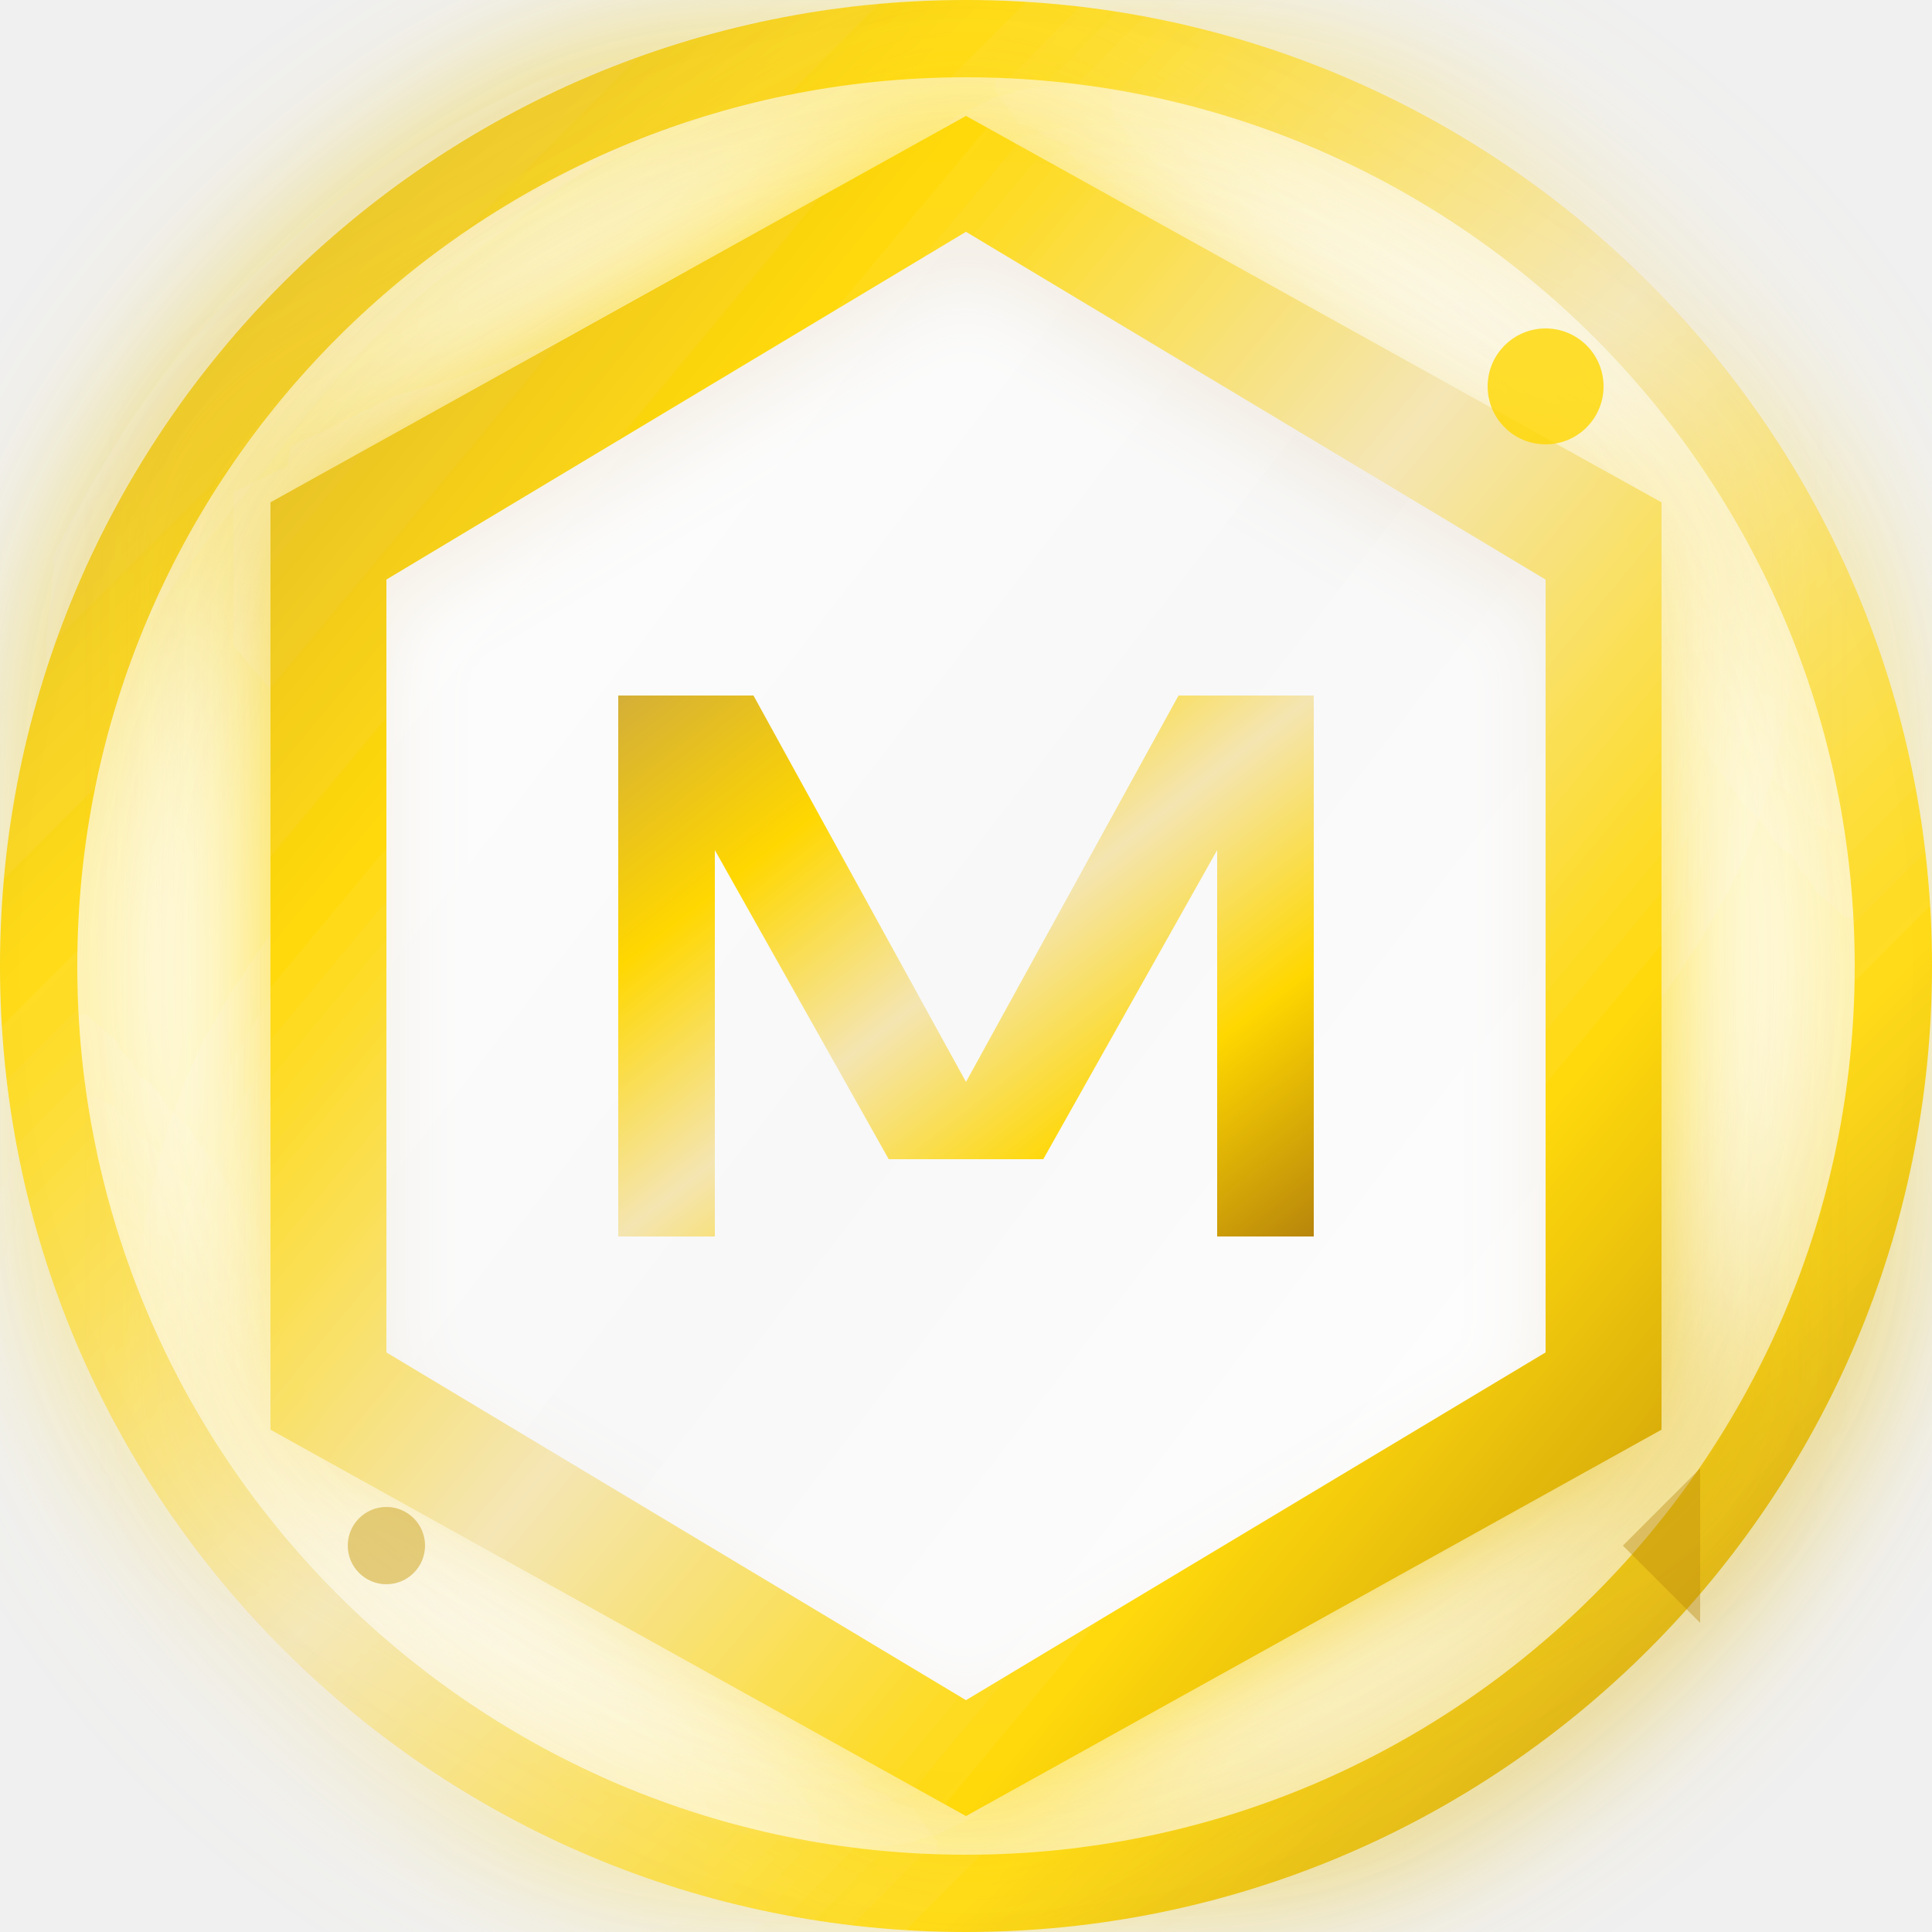
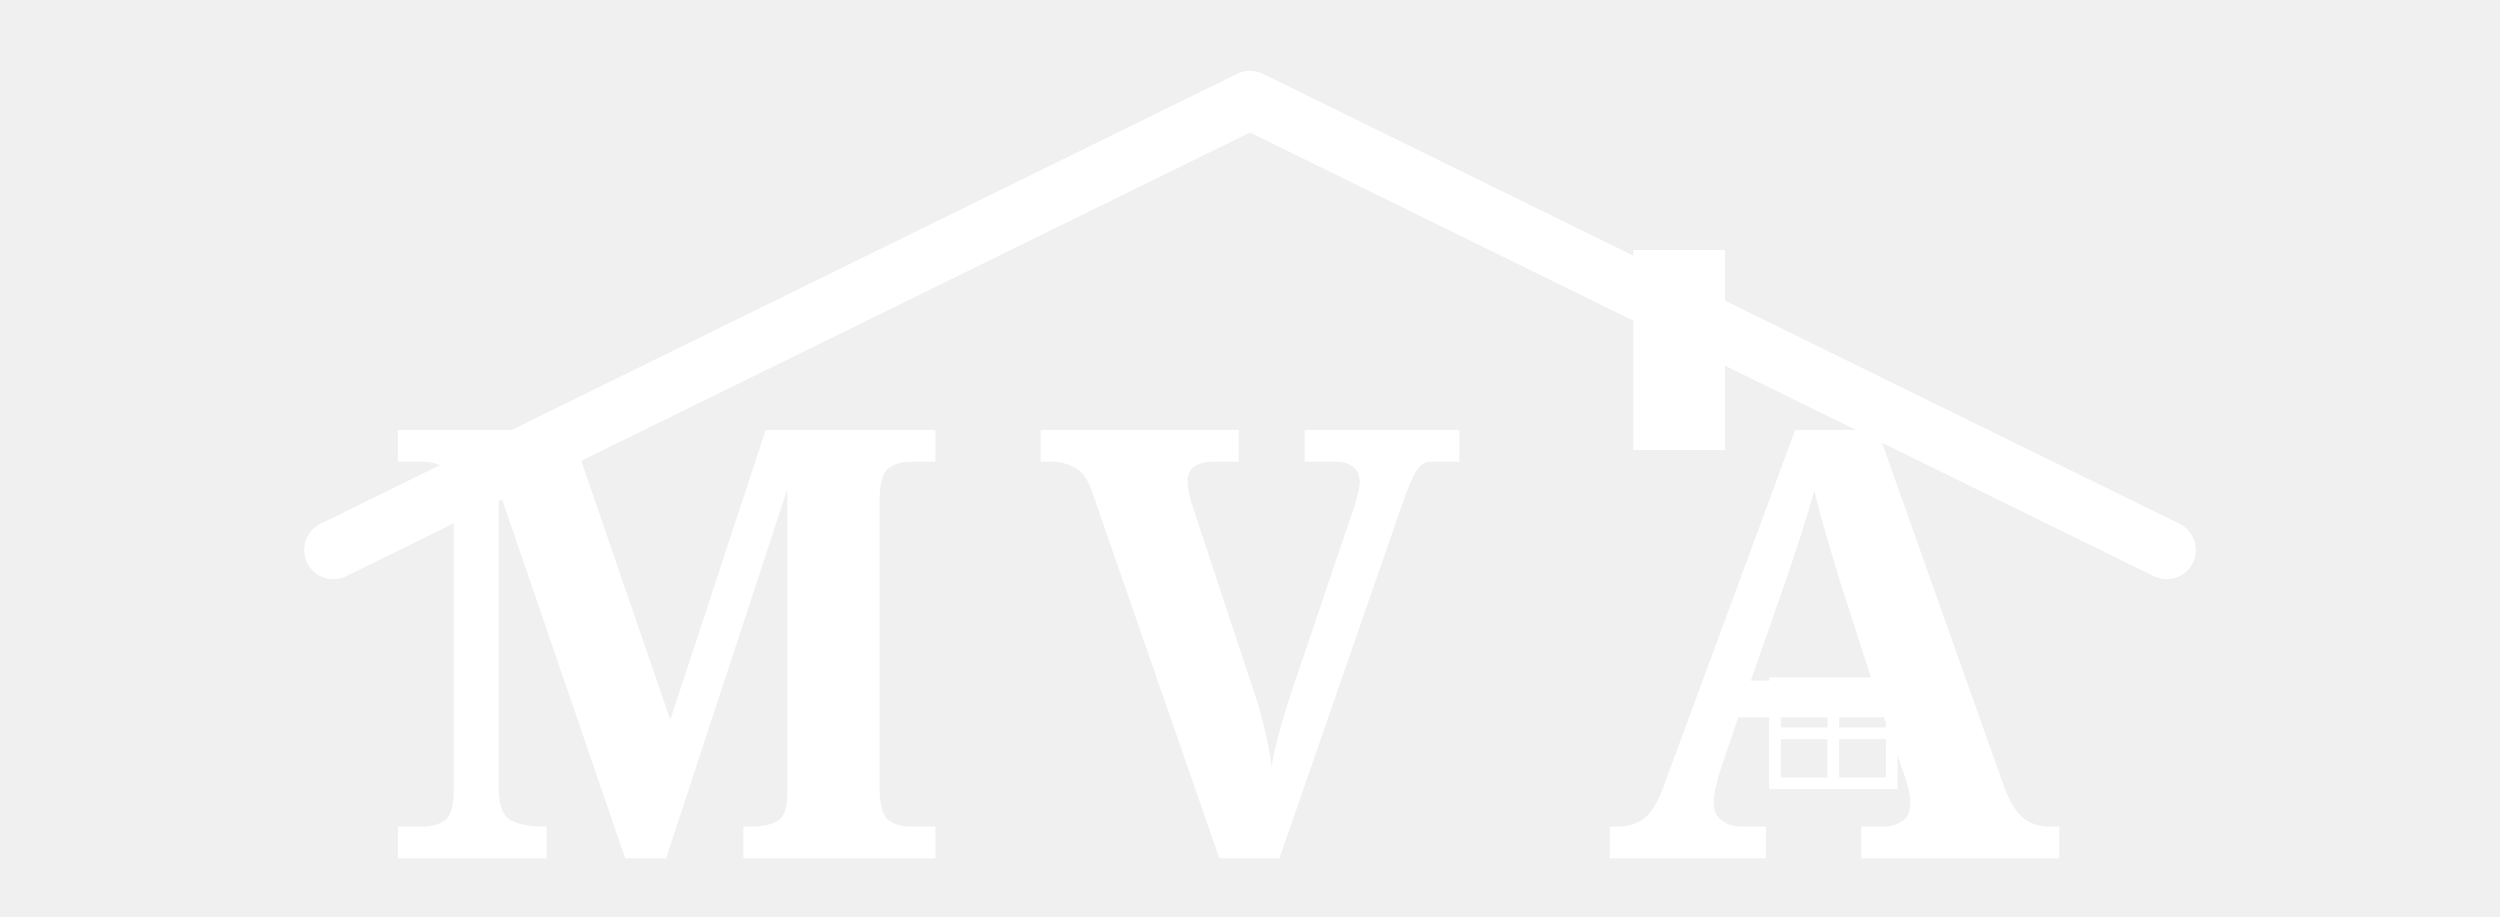
- <svg xmlns="http://www.w3.org/2000/svg" width="200" height="200" viewBox="0 0 200 200">
-   <defs>
-     <linearGradient id="luxuryGradientW" x1="0%" y1="0%" x2="100%" y2="100%">
-       <stop offset="0%" stop-color="#D4AF37" />
-       <stop offset="25%" stop-color="#FFD700" />
-       <stop offset="50%" stop-color="#F4E5B1" />
-       <stop offset="75%" stop-color="#FFD700" />
-       <stop offset="100%" stop-color="#B8860B" />
-     </linearGradient>
-     <linearGradient id="innerGradientW" x1="0%" y1="0%" x2="100%" y2="100%">
-       <stop offset="0%" stop-color="#FFFFFF" />
-       <stop offset="50%" stop-color="#F8F8F8" />
-       <stop offset="100%" stop-color="#FFFFFF" />
-     </linearGradient>
-     <filter id="luxuryGlowW" x="-50%" y="-50%" width="200%" height="200%">
-       <feGaussianBlur stdDeviation="8" result="coloredBlur" />
-       <feMerge>
-         <feMergeNode in="coloredBlur" />
-         <feMergeNode in="SourceGraphic" />
-       </feMerge>
-     </filter>
-     <filter id="innerShadowW">
-       <feOffset dx="0" dy="4" />
-       <feGaussianBlur stdDeviation="4" result="offset-blur" />
-       <feComposite operator="out" in="SourceGraphic" in2="offset-blur" result="inverse" />
-       <feFlood flood-color="#D4AF37" flood-opacity="0.2" />
-       <feComposite operator="in" in2="inverse" />
-       <feComposite operator="over" in2="SourceGraphic" />
-     </filter>
-   </defs>
-   <circle cx="100" cy="100" r="98" fill="#FFFFFF" opacity="0.95" />
-   <circle cx="100" cy="100" r="96" fill="none" stroke="url(#luxuryGradientW)" stroke-width="8" opacity="0.9" filter="url(#luxuryGlowW)" />
-   <path d="M100 12 L172 52 L172 148 L100 188 L28 148 L28 52 Z" fill="url(#luxuryGradientW)" opacity="0.95" filter="url(#luxuryGlowW)" />
-   <path d="M100 24 L160 60 L160 140 L100 176 L40 140 L40 60 Z" fill="url(#innerGradientW)" filter="url(#innerShadowW)" />
-   <path d="M64 72 L78 72 L100 112 L122 72 L136 72 L136 128 L126 128 L126 88 L108 120 L92 120 L74 88 L74 128 L64 128 Z" fill="url(#luxuryGradientW)" />
-   <circle cx="160" cy="40" r="6" fill="#FFD700" opacity="0.8" />
-   <circle cx="40" cy="160" r="4" fill="#D4AF37" opacity="0.6" />
-   <polygon points="168,160 176,152 176,168" fill="#B8860B" opacity="0.4" />
+ <svg xmlns="http://www.w3.org/2000/svg" viewBox="0 0 300 110" role="img" aria-label="MVA Imobiliare">
+   <rect x="196" y="30" width="11" height="24" fill="#ffffff" />
+   <path d="M40 66 L150 12 L260 66" fill="none" stroke="#ffffff" stroke-width="7" stroke-linecap="round" stroke-linejoin="round" />
+   <g font-family="'Cinzel','Playfair Display',Georgia,serif" font-weight="700" font-size="72" text-anchor="middle" letter-spacing="2" fill="#ffffff">
+     <text x="80" y="103">M</text>
+     <text x="150" y="103">V</text>
+     <text x="220" y="103">A</text>
+   </g>
+   <g stroke="#ffffff" stroke-width="1.4" fill="none">
+     <rect x="213" y="82" width="14" height="12" />
+     <line x1="220" y1="82" x2="220" y2="94" />
+     <line x1="213" y1="88" x2="227" y2="88" />
+   </g>
</svg>
